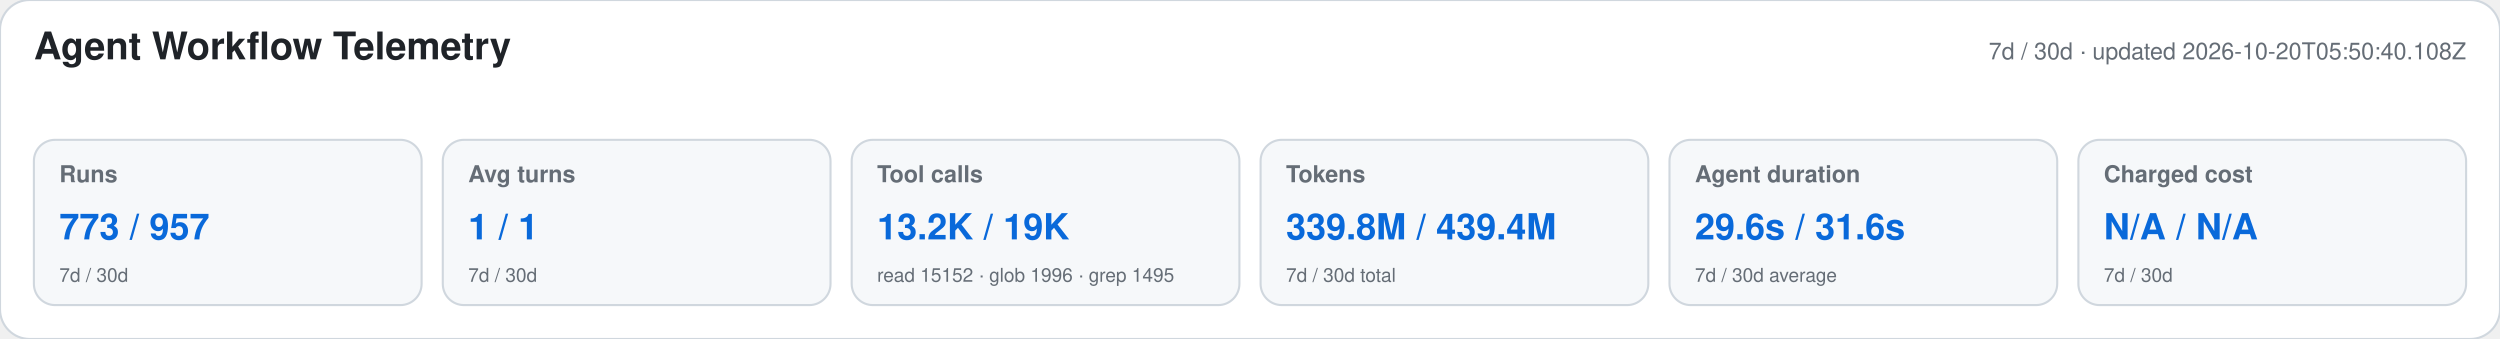
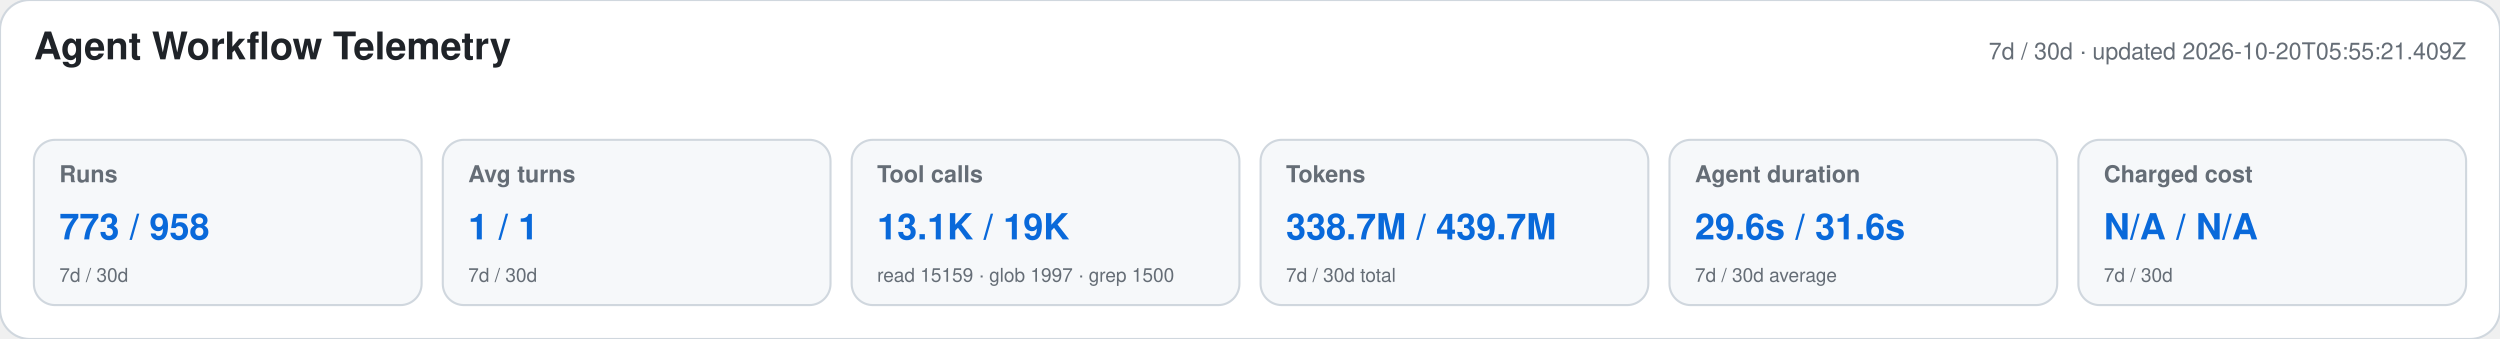
<svg xmlns="http://www.w3.org/2000/svg" width="1180" height="160" viewBox="0 0 1180 160" role="img" aria-labelledby="title desc">
  <style>text{font-family:-apple-system,BlinkMacSystemFont,"Segoe UI",Helvetica,Arial,sans-serif}.heading{font-size:18px;font-weight:650;fill:#1f2328}.meta,.label,.secondary{fill:#656d76}.meta,.label{font-size:11px}.label{font-weight:600}.primary{font-size:17px;font-weight:700;fill:#0969da}.secondary{font-size:9px}</style>
  <rect width="1180" height="160" rx="14" fill="#ffffff" stroke="#d0d7de" />
  <text x="16" y="28" class="heading">Agent Workflow Telemetry</text>
-   <text x="1164" y="28" text-anchor="end" class="meta">7d / 30d · updated 2026-10-20T05:50:40.108Z</text>
+   <text x="1164" y="28" text-anchor="end" class="meta">7d / 30d · updated 2026-10-20T05:55:21.409Z</text>
  <g>
    <rect x="16" y="66" width="183" height="78" rx="10" fill="#f6f8fa" stroke="#d0d7de" />
    <text x="28" y="86" class="label">Runs</text>
-     <text x="28" y="113" class="primary">773 / 957</text>
+     <text x="28" y="113" class="primary">773 / 958</text>
    <text x="28" y="133" class="secondary">7d / 30d</text>
  </g>
  <g>
    <rect x="209" y="66" width="183" height="78" rx="10" fill="#f6f8fa" stroke="#d0d7de" />
    <text x="221" y="86" class="label">Avg turns</text>
    <text x="221" y="113" class="primary">1 / 1</text>
    <text x="221" y="133" class="secondary">7d / 30d</text>
  </g>
  <g>
    <rect x="402" y="66" width="183" height="78" rx="10" fill="#f6f8fa" stroke="#d0d7de" />
    <text x="414" y="86" class="label">Tool calls</text>
-     <text x="414" y="113" class="primary">13.2K / 19K</text>
-     <text x="414" y="133" class="secondary">read 15152 · glob 1996 · grep 1495</text>
+     <text x="414" y="113" class="primary">13.1K / 19K</text>
+     <text x="414" y="133" class="secondary">read 15159 · glob 1997 · grep 1500</text>
  </g>
  <g>
    <rect x="595" y="66" width="183" height="78" rx="10" fill="#f6f8fa" stroke="#d0d7de" />
    <text x="607" y="86" class="label">Tokens</text>
-     <text x="607" y="113" class="primary">339.8M / 439.4M</text>
+     <text x="607" y="113" class="primary">338.7M / 439.7M</text>
    <text x="607" y="133" class="secondary">7d / 30d total</text>
  </g>
  <g>
    <rect x="788" y="66" width="183" height="78" rx="10" fill="#f6f8fa" stroke="#d0d7de" />
    <text x="800" y="86" class="label">Agent duration</text>
    <text x="800" y="113" class="primary">29.6s / 31.6s</text>
    <text x="800" y="133" class="secondary">7d / 30d average</text>
  </g>
  <g>
    <rect x="981" y="66" width="183" height="78" rx="10" fill="#f6f8fa" stroke="#d0d7de" />
    <text x="993" y="86" class="label">Charged cost</text>
    <text x="993" y="113" class="primary">N/A / N/A</text>
    <text x="993" y="133" class="secondary">7d / 30d</text>
  </g>
</svg>
